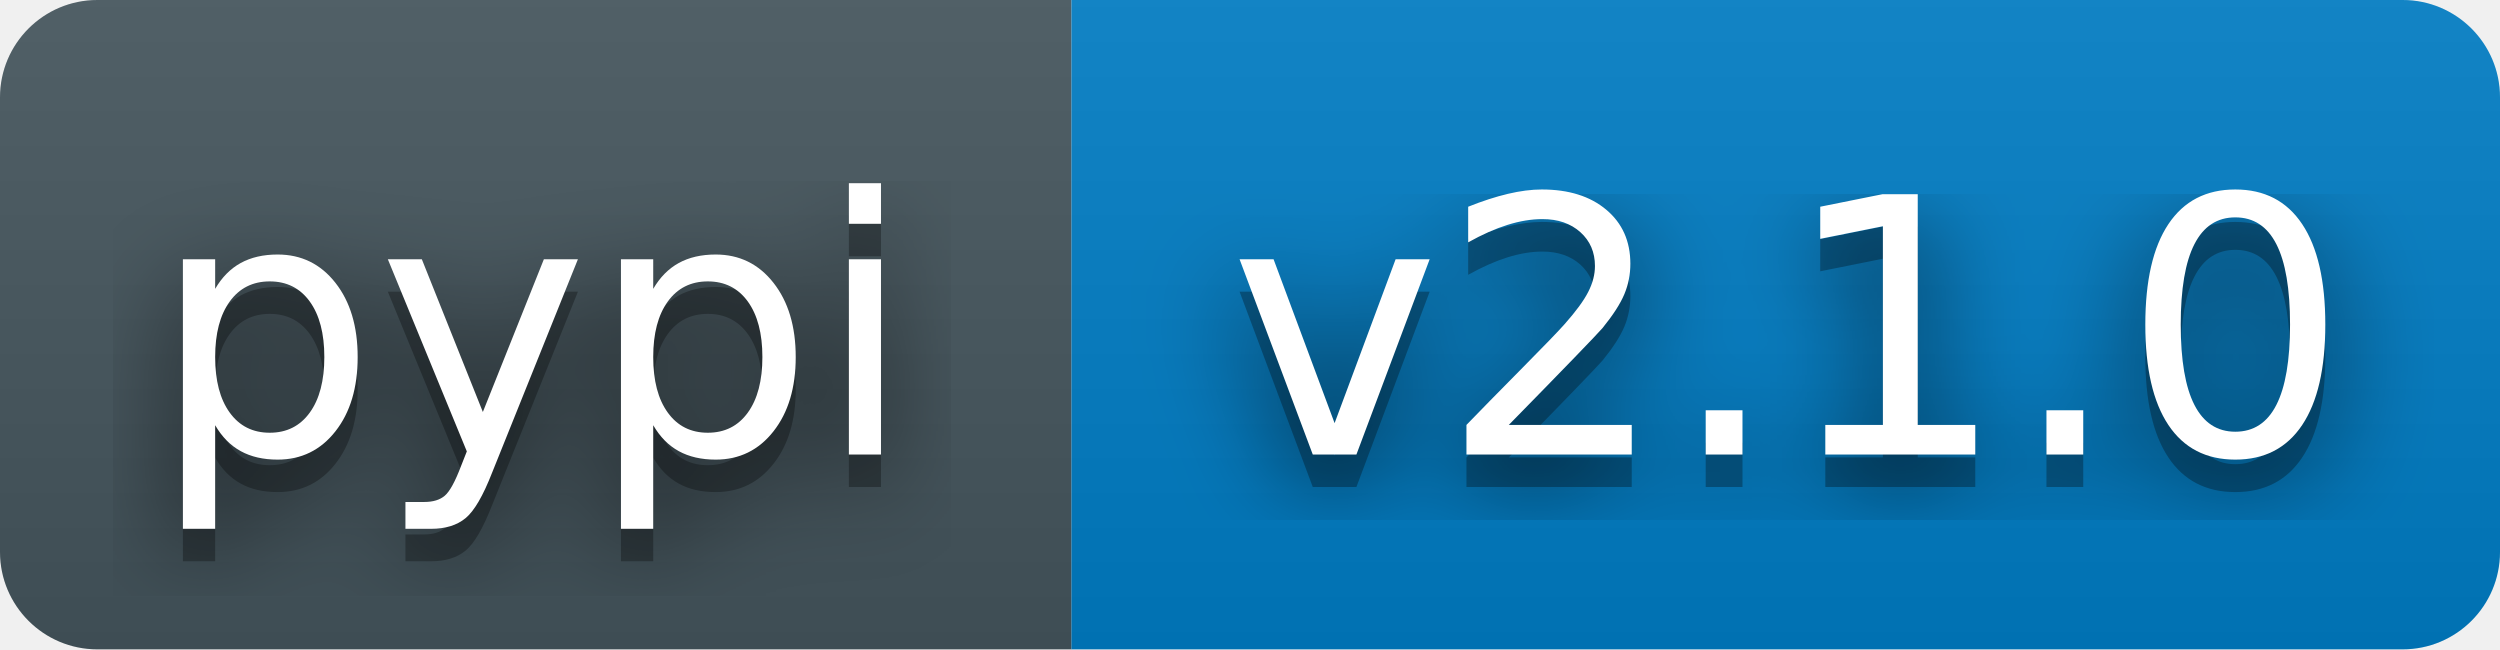
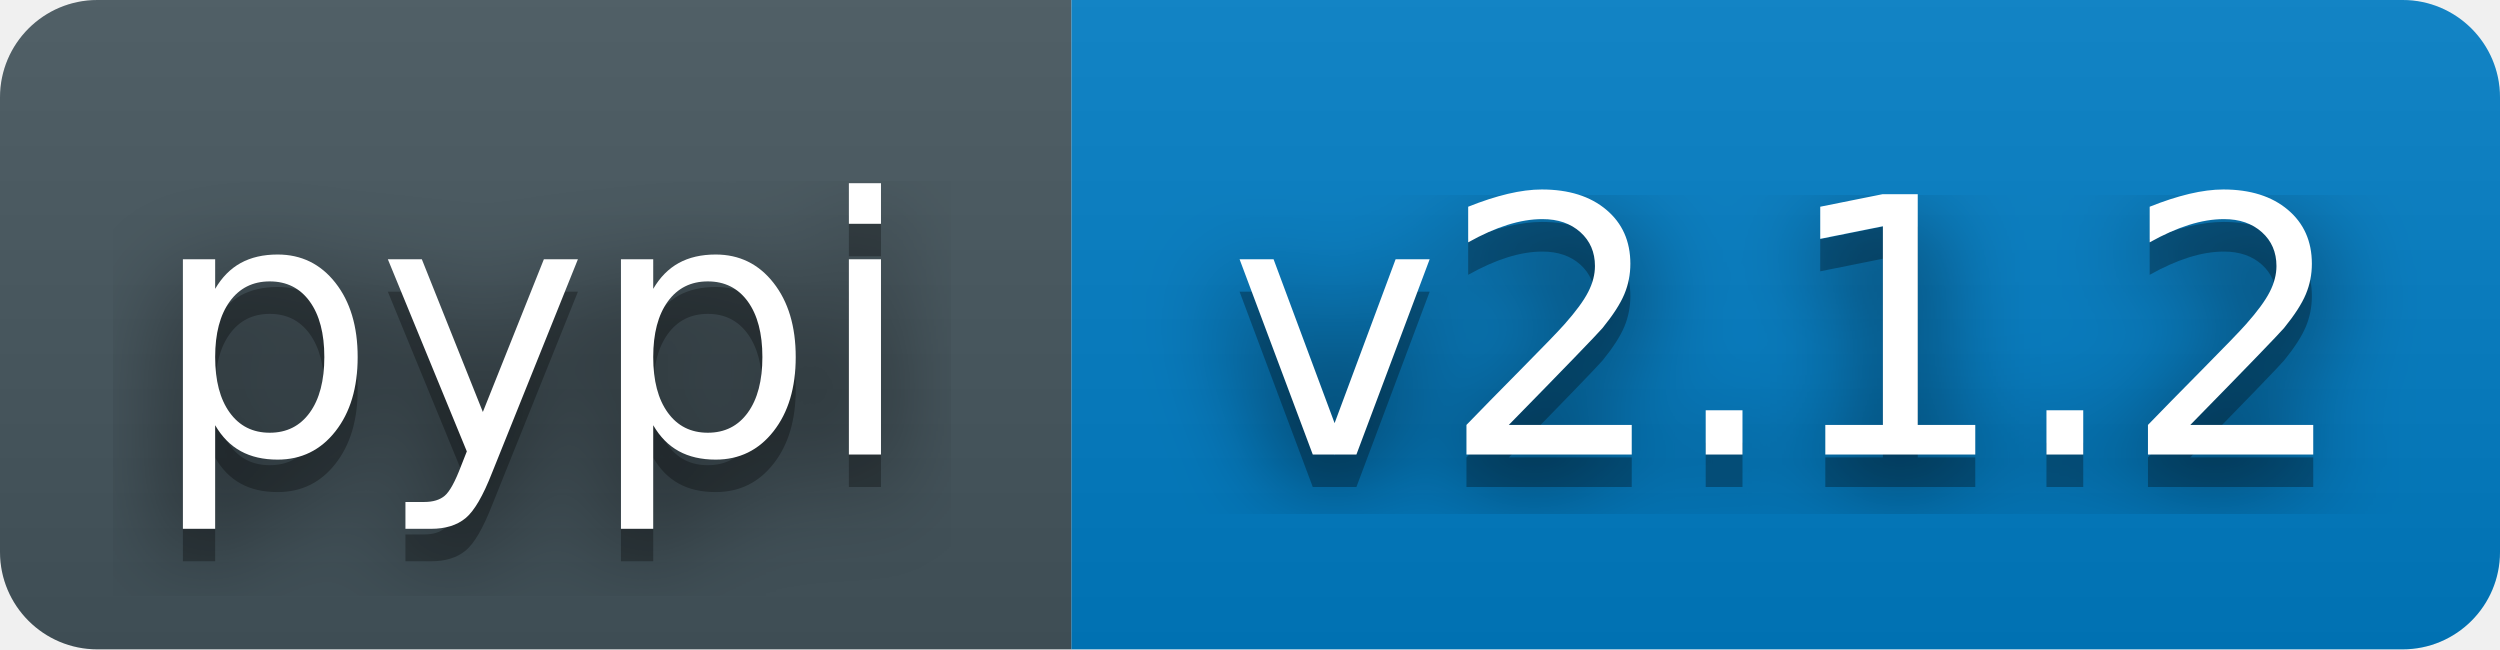
- <svg xmlns="http://www.w3.org/2000/svg" width="77" height="20" role="img" aria-label="pypi: v2.1.0">
+ <svg xmlns="http://www.w3.org/2000/svg" width="77" height="20" role="img" aria-label="pypi: v2.1.2">
  <filter id="blur">
    <feGaussianBlur stdDeviation="16" />
  </filter>
  <linearGradient id="s" x2="0" y2="100%">
    <stop offset="0" stop-color="#bbb" stop-opacity=".1" />
    <stop offset="1" stop-opacity=".1" />
  </linearGradient>
  <clipPath id="r">
    <rect width="77" height="20" rx="3" fill="#fff" />
  </clipPath>
  <g clip-path="url(#r)">
    <rect width="33" height="20" fill="#45565E" />
    <rect x="33" width="44" height="20" fill="#007ec6" />
    <rect width="77" height="20" fill="url(#s)" />
  </g>
  <g fill="#fff" text-anchor="middle" font-family="Verdana,Geneva,DejaVu Sans,sans-serif" text-rendering="geometricPrecision" font-size="110">
    <g transform="scale(.1)">
      <g aria-hidden="true" fill="#010101">
        <text x="164" y="150" fill-opacity=".8" filter="url(#blur)">pypi</text>
        <text x="164" y="150" fill-opacity=".3">pypi</text>
      </g>
      <text x="164" y="140">pypi</text>
    </g>
    <g transform="scale(.1)">
      <g aria-hidden="true" fill="#010101">
-         <text x="551" y="150" fill-opacity=".8" filter="url(#blur)">v2.1.0</text>
-         <text x="551" y="150" fill-opacity=".3">v2.1.0</text>
+         <text x="551" y="150" fill-opacity=".8" filter="url(#blur)">v2.1.2</text>
+         <text x="551" y="150" fill-opacity=".3">v2.1.2</text>
      </g>
-       <text x="551" y="140">v2.1.0</text>
+       <text x="551" y="140">v2.1.2</text>
    </g>
  </g>
</svg>
